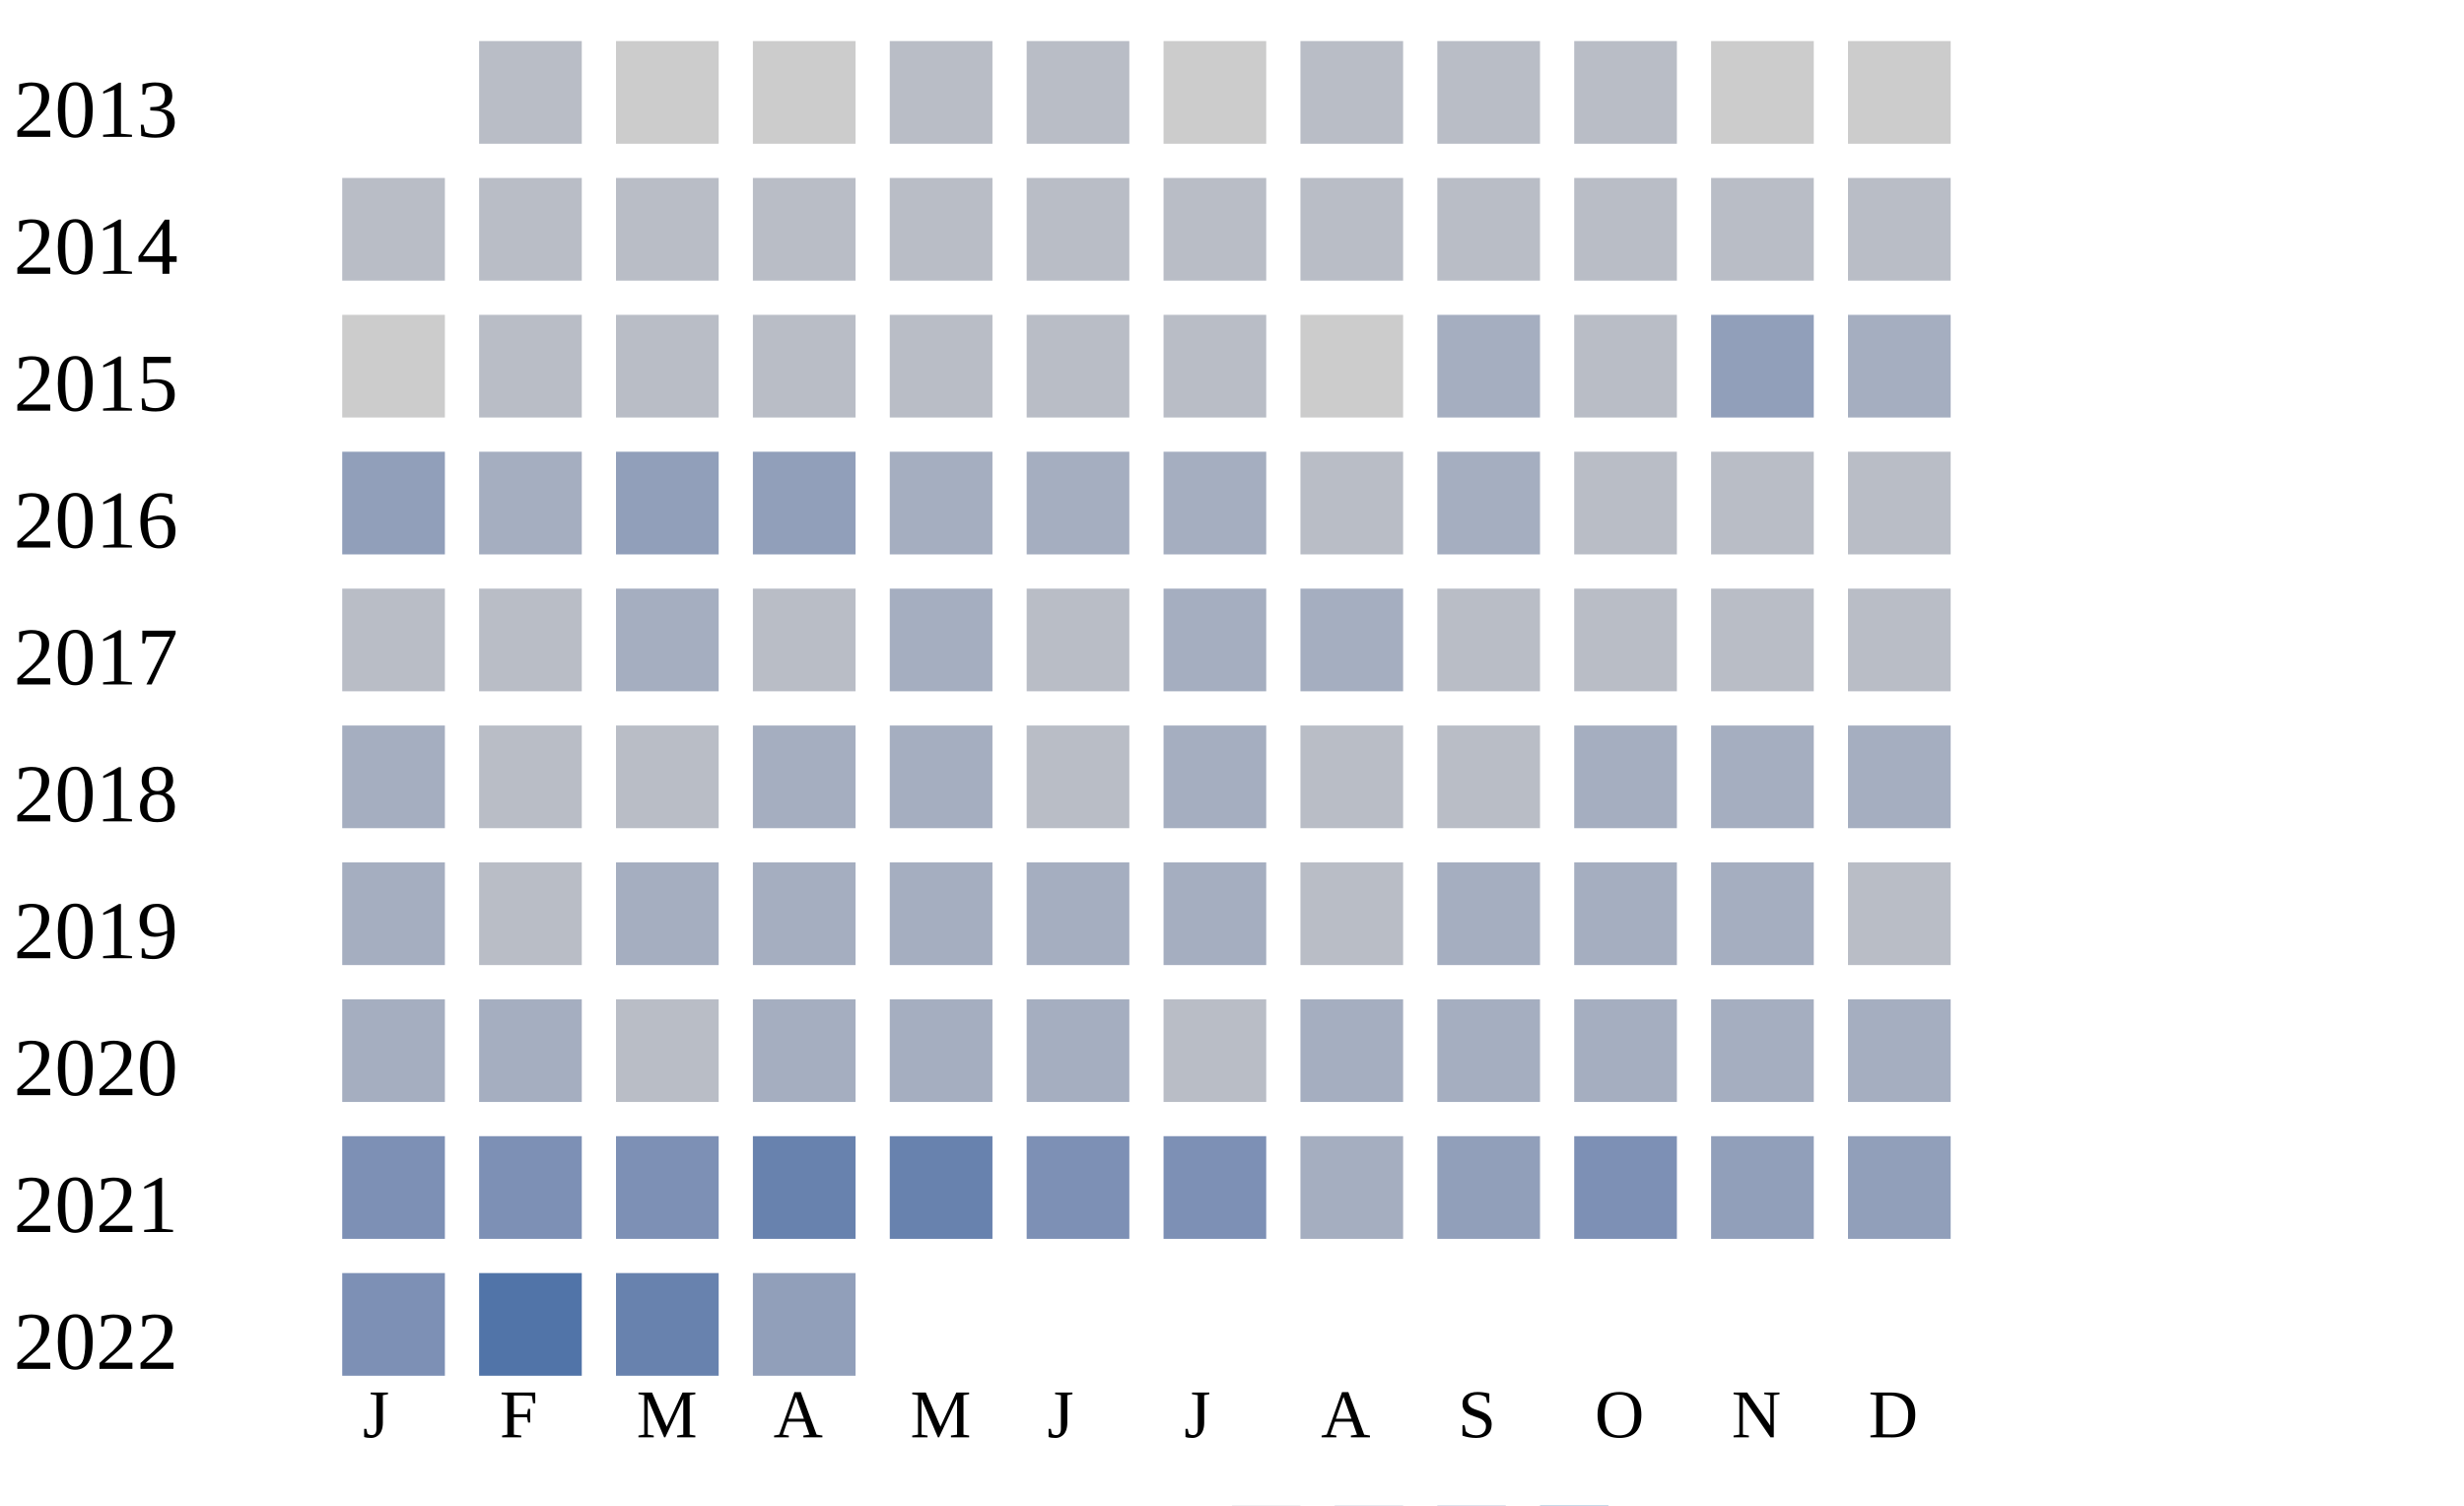
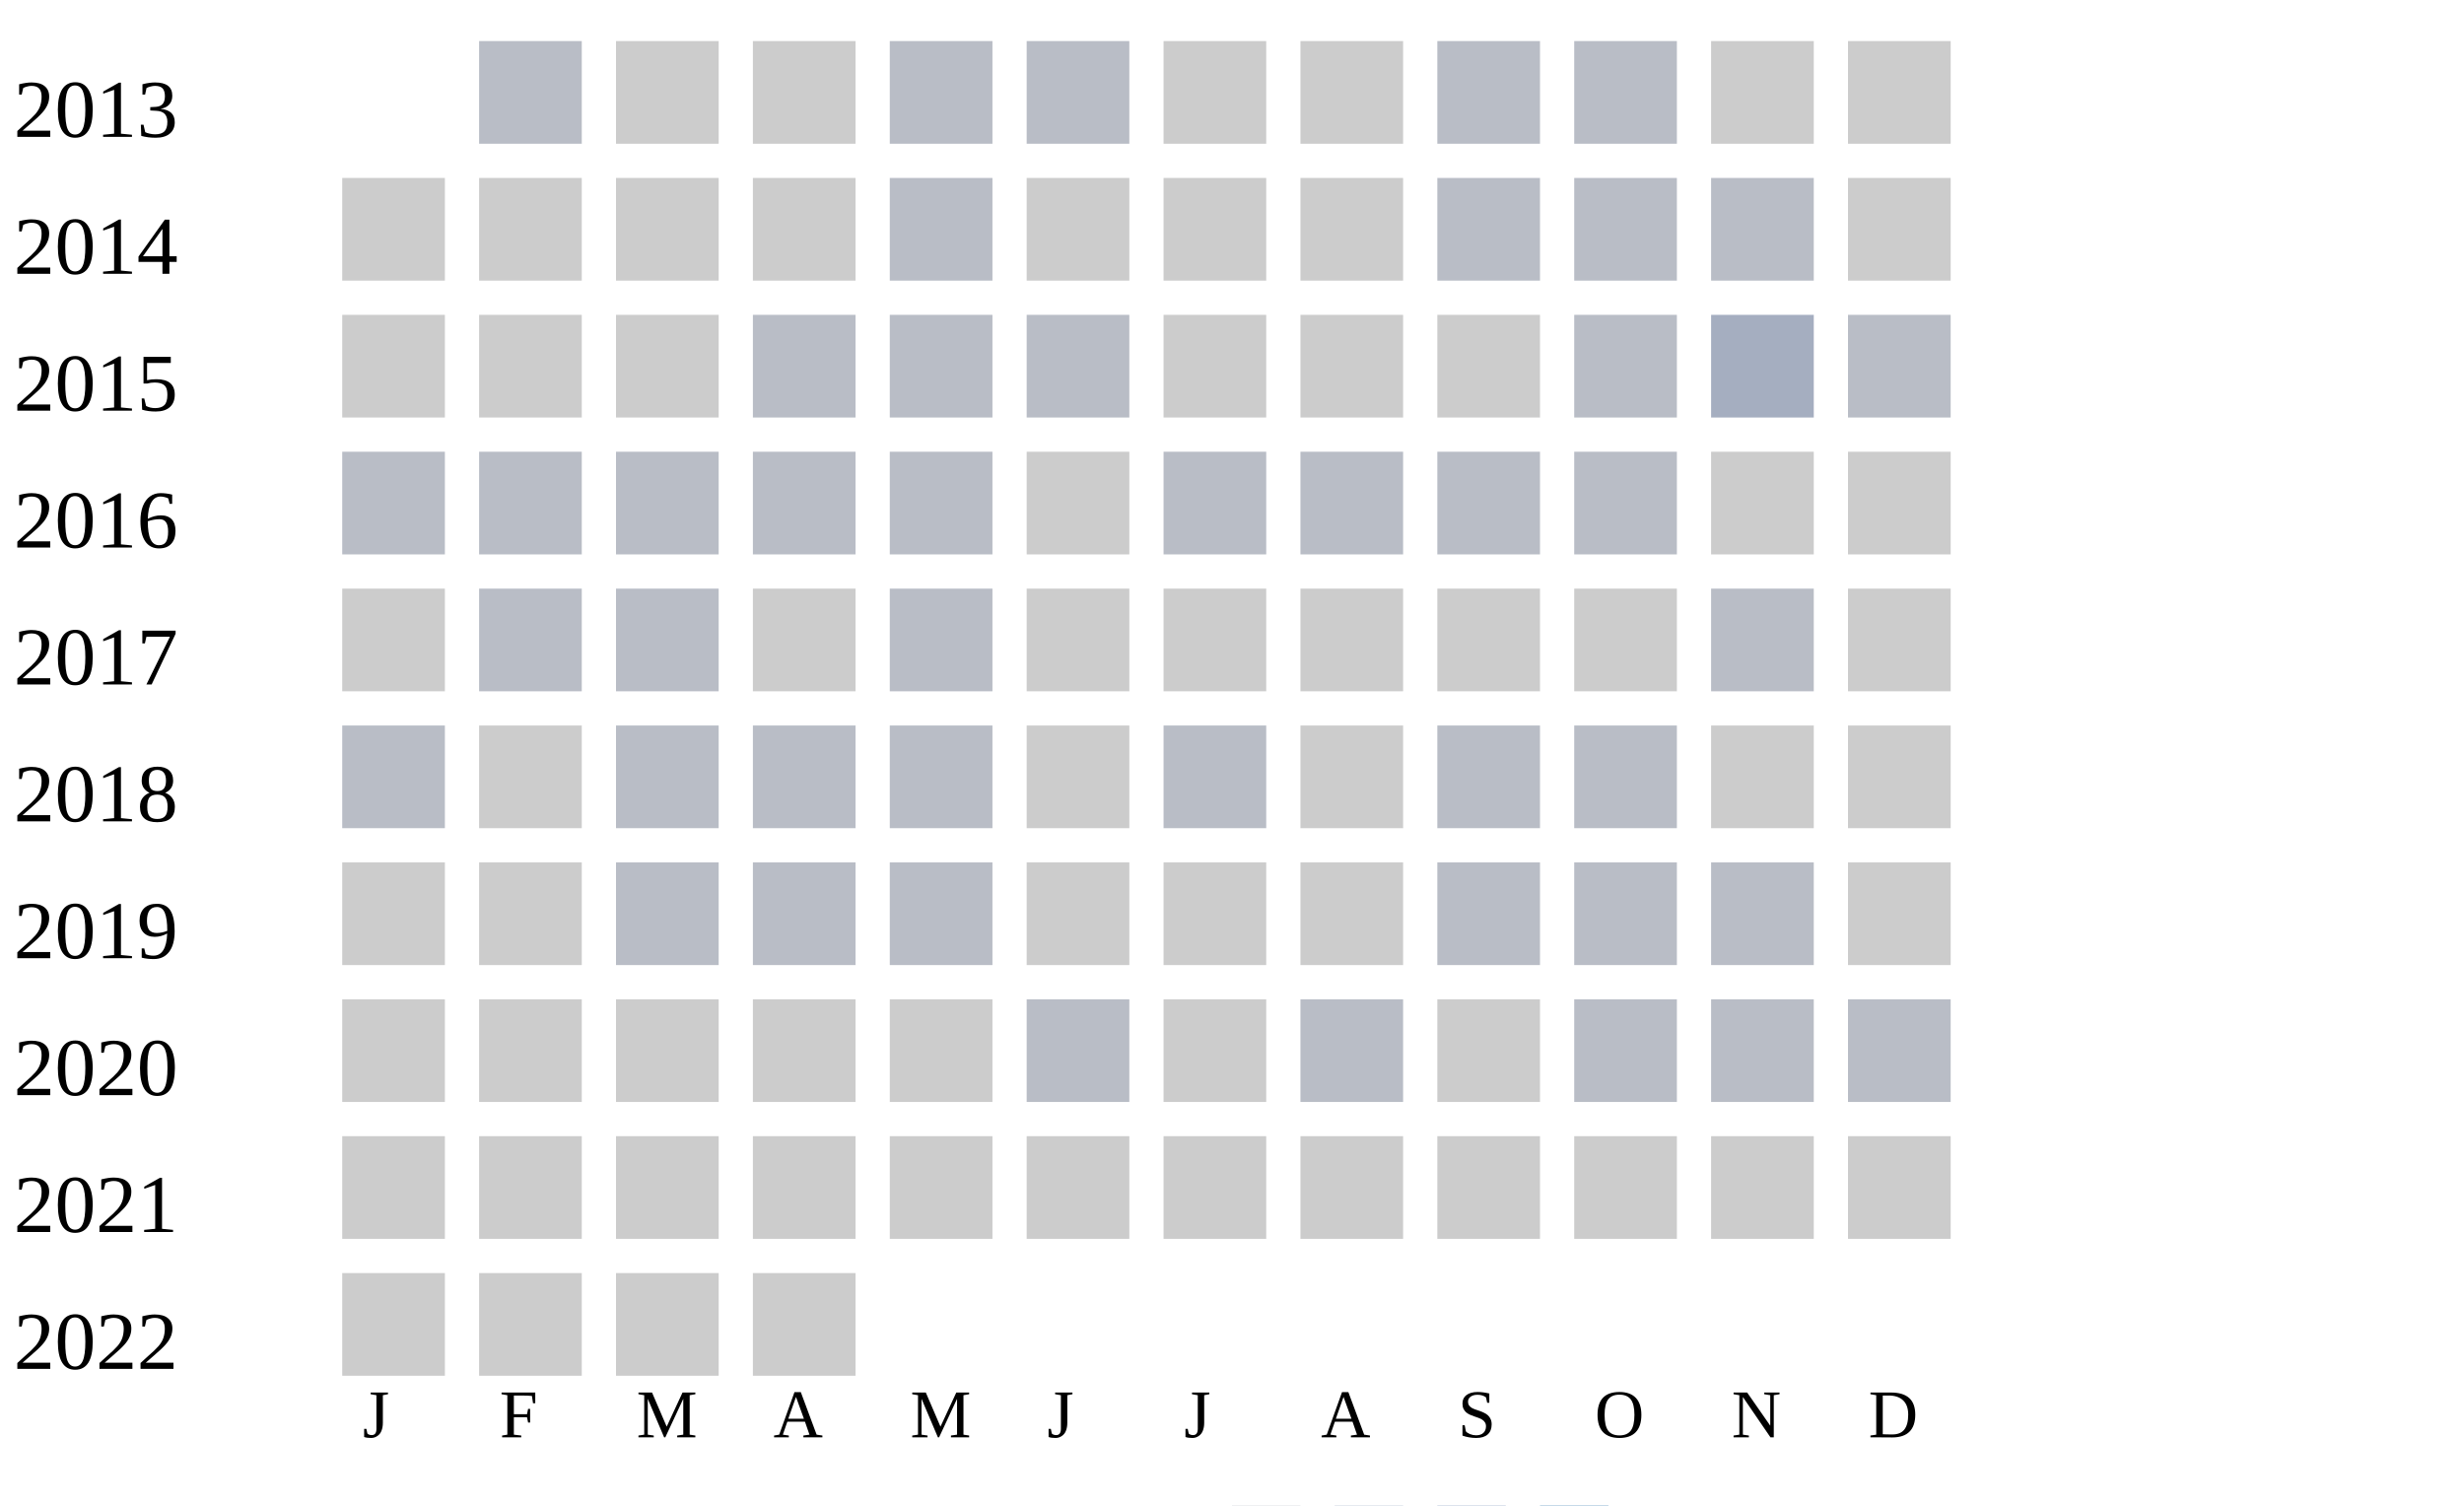
<svg xmlns="http://www.w3.org/2000/svg" width="360" height="220">
  <g transform="translate(0 0)">
    <text x="2" y="20">2013</text>
    <rect x="70" y="6" width="15" height="15" fill="#b9bdc6" />
    <rect x="90" y="6" width="15" height="15" fill="#cccccc" />
    <rect x="110" y="6" width="15" height="15" fill="#cccccc" />
    <rect x="130" y="6" width="15" height="15" fill="#b9bdc6" />
    <rect x="150" y="6" width="15" height="15" fill="#b9bdc6" />
    <rect x="170" y="6" width="15" height="15" fill="#cccccc" />
-     <rect x="190" y="6" width="15" height="15" fill="#b9bdc6" />
+     <rect x="190" y="6" width="15" height="15" fill="#cccccc" />
    <rect x="210" y="6" width="15" height="15" fill="#b9bdc6" />
    <rect x="230" y="6" width="15" height="15" fill="#b9bdc6" />
    <rect x="250" y="6" width="15" height="15" fill="#cccccc" />
    <rect x="270" y="6" width="15" height="15" fill="#cccccc" />
  </g>
  <g transform="translate(0 20)">
    <text x="2" y="20">2014</text>
+     <rect x="50" y="6" width="15" height="15" fill="#cccccc" />
+     <rect x="70" y="6" width="15" height="15" fill="#cccccc" />
+     <rect x="90" y="6" width="15" height="15" fill="#cccccc" />
+     <rect x="110" y="6" width="15" height="15" fill="#cccccc" />
+     <rect x="130" y="6" width="15" height="15" fill="#b9bdc6" />
+     <rect x="150" y="6" width="15" height="15" fill="#cccccc" />
+     <rect x="170" y="6" width="15" height="15" fill="#cccccc" />
+     <rect x="190" y="6" width="15" height="15" fill="#cccccc" />
+     <rect x="210" y="6" width="15" height="15" fill="#b9bdc6" />
+     <rect x="230" y="6" width="15" height="15" fill="#b9bdc6" />
+     <rect x="250" y="6" width="15" height="15" fill="#b9bdc6" />
+     <rect x="270" y="6" width="15" height="15" fill="#cccccc" />
+   </g>
+   <g transform="translate(0 40)">
+     <text x="2" y="20">2015</text>
+     <rect x="50" y="6" width="15" height="15" fill="#cccccc" />
+     <rect x="70" y="6" width="15" height="15" fill="#cccccc" />
+     <rect x="90" y="6" width="15" height="15" fill="#cccccc" />
+     <rect x="110" y="6" width="15" height="15" fill="#b9bdc6" />
+     <rect x="130" y="6" width="15" height="15" fill="#b9bdc6" />
+     <rect x="150" y="6" width="15" height="15" fill="#b9bdc6" />
+     <rect x="170" y="6" width="15" height="15" fill="#cccccc" />
+     <rect x="190" y="6" width="15" height="15" fill="#cccccc" />
+     <rect x="210" y="6" width="15" height="15" fill="#cccccc" />
+     <rect x="230" y="6" width="15" height="15" fill="#b9bdc6" />
+     <rect x="250" y="6" width="15" height="15" fill="#a5aec0" />
+     <rect x="270" y="6" width="15" height="15" fill="#b9bdc6" />
+   </g>
+   <g transform="translate(0 60)">
+     <text x="2" y="20">2016</text>
    <rect x="50" y="6" width="15" height="15" fill="#b9bdc6" />
    <rect x="70" y="6" width="15" height="15" fill="#b9bdc6" />
    <rect x="90" y="6" width="15" height="15" fill="#b9bdc6" />
    <rect x="110" y="6" width="15" height="15" fill="#b9bdc6" />
    <rect x="130" y="6" width="15" height="15" fill="#b9bdc6" />
-     <rect x="150" y="6" width="15" height="15" fill="#b9bdc6" />
+     <rect x="150" y="6" width="15" height="15" fill="#cccccc" />
    <rect x="170" y="6" width="15" height="15" fill="#b9bdc6" />
    <rect x="190" y="6" width="15" height="15" fill="#b9bdc6" />
    <rect x="210" y="6" width="15" height="15" fill="#b9bdc6" />
    <rect x="230" y="6" width="15" height="15" fill="#b9bdc6" />
-     <rect x="250" y="6" width="15" height="15" fill="#b9bdc6" />
-     <rect x="270" y="6" width="15" height="15" fill="#b9bdc6" />
+     <rect x="250" y="6" width="15" height="15" fill="#cccccc" />
+     <rect x="270" y="6" width="15" height="15" fill="#cccccc" />
  </g>
-   <g transform="translate(0 40)">
-     <text x="2" y="20">2015</text>
+   <g transform="translate(0 80)">
+     <text x="2" y="20">2017</text>
    <rect x="50" y="6" width="15" height="15" fill="#cccccc" />
    <rect x="70" y="6" width="15" height="15" fill="#b9bdc6" />
    <rect x="90" y="6" width="15" height="15" fill="#b9bdc6" />
+     <rect x="110" y="6" width="15" height="15" fill="#cccccc" />
+     <rect x="130" y="6" width="15" height="15" fill="#b9bdc6" />
+     <rect x="150" y="6" width="15" height="15" fill="#cccccc" />
+     <rect x="170" y="6" width="15" height="15" fill="#cccccc" />
+     <rect x="190" y="6" width="15" height="15" fill="#cccccc" />
+     <rect x="210" y="6" width="15" height="15" fill="#cccccc" />
+     <rect x="230" y="6" width="15" height="15" fill="#cccccc" />
+     <rect x="250" y="6" width="15" height="15" fill="#b9bdc6" />
+     <rect x="270" y="6" width="15" height="15" fill="#cccccc" />
+   </g>
+   <g transform="translate(0 100)">
+     <text x="2" y="20">2018</text>
+     <rect x="50" y="6" width="15" height="15" fill="#b9bdc6" />
+     <rect x="70" y="6" width="15" height="15" fill="#cccccc" />
+     <rect x="90" y="6" width="15" height="15" fill="#b9bdc6" />
    <rect x="110" y="6" width="15" height="15" fill="#b9bdc6" />
    <rect x="130" y="6" width="15" height="15" fill="#b9bdc6" />
-     <rect x="150" y="6" width="15" height="15" fill="#b9bdc6" />
+     <rect x="150" y="6" width="15" height="15" fill="#cccccc" />
    <rect x="170" y="6" width="15" height="15" fill="#b9bdc6" />
    <rect x="190" y="6" width="15" height="15" fill="#cccccc" />
-     <rect x="210" y="6" width="15" height="15" fill="#a5aec0" />
+     <rect x="210" y="6" width="15" height="15" fill="#b9bdc6" />
    <rect x="230" y="6" width="15" height="15" fill="#b9bdc6" />
-     <rect x="250" y="6" width="15" height="15" fill="#919fba" />
-     <rect x="270" y="6" width="15" height="15" fill="#a5aec0" />
+     <rect x="250" y="6" width="15" height="15" fill="#cccccc" />
+     <rect x="270" y="6" width="15" height="15" fill="#cccccc" />
  </g>
-   <g transform="translate(0 60)">
-     <text x="2" y="20">2016</text>
-     <rect x="50" y="6" width="15" height="15" fill="#919fba" />
-     <rect x="70" y="6" width="15" height="15" fill="#a5aec0" />
-     <rect x="90" y="6" width="15" height="15" fill="#919fba" />
-     <rect x="110" y="6" width="15" height="15" fill="#919fba" />
-     <rect x="130" y="6" width="15" height="15" fill="#a5aec0" />
-     <rect x="150" y="6" width="15" height="15" fill="#a5aec0" />
-     <rect x="170" y="6" width="15" height="15" fill="#a5aec0" />
+   <g transform="translate(0 120)">
+     <text x="2" y="20">2019</text>
+     <rect x="50" y="6" width="15" height="15" fill="#cccccc" />
+     <rect x="70" y="6" width="15" height="15" fill="#cccccc" />
+     <rect x="90" y="6" width="15" height="15" fill="#b9bdc6" />
+     <rect x="110" y="6" width="15" height="15" fill="#b9bdc6" />
+     <rect x="130" y="6" width="15" height="15" fill="#b9bdc6" />
+     <rect x="150" y="6" width="15" height="15" fill="#cccccc" />
+     <rect x="170" y="6" width="15" height="15" fill="#cccccc" />
+     <rect x="190" y="6" width="15" height="15" fill="#cccccc" />
+     <rect x="210" y="6" width="15" height="15" fill="#b9bdc6" />
+     <rect x="230" y="6" width="15" height="15" fill="#b9bdc6" />
+     <rect x="250" y="6" width="15" height="15" fill="#b9bdc6" />
+     <rect x="270" y="6" width="15" height="15" fill="#cccccc" />
+   </g>
+   <g transform="translate(0 140)">
+     <text x="2" y="20">2020</text>
+     <rect x="50" y="6" width="15" height="15" fill="#cccccc" />
+     <rect x="70" y="6" width="15" height="15" fill="#cccccc" />
+     <rect x="90" y="6" width="15" height="15" fill="#cccccc" />
+     <rect x="110" y="6" width="15" height="15" fill="#cccccc" />
+     <rect x="130" y="6" width="15" height="15" fill="#cccccc" />
+     <rect x="150" y="6" width="15" height="15" fill="#b9bdc6" />
+     <rect x="170" y="6" width="15" height="15" fill="#cccccc" />
    <rect x="190" y="6" width="15" height="15" fill="#b9bdc6" />
-     <rect x="210" y="6" width="15" height="15" fill="#a5aec0" />
+     <rect x="210" y="6" width="15" height="15" fill="#cccccc" />
    <rect x="230" y="6" width="15" height="15" fill="#b9bdc6" />
    <rect x="250" y="6" width="15" height="15" fill="#b9bdc6" />
    <rect x="270" y="6" width="15" height="15" fill="#b9bdc6" />
  </g>
-   <g transform="translate(0 80)">
-     <text x="2" y="20">2017</text>
-     <rect x="50" y="6" width="15" height="15" fill="#b9bdc6" />
-     <rect x="70" y="6" width="15" height="15" fill="#b9bdc6" />
-     <rect x="90" y="6" width="15" height="15" fill="#a5aec0" />
-     <rect x="110" y="6" width="15" height="15" fill="#b9bdc6" />
-     <rect x="130" y="6" width="15" height="15" fill="#a5aec0" />
-     <rect x="150" y="6" width="15" height="15" fill="#b9bdc6" />
-     <rect x="170" y="6" width="15" height="15" fill="#a5aec0" />
-     <rect x="190" y="6" width="15" height="15" fill="#a5aec0" />
-     <rect x="210" y="6" width="15" height="15" fill="#b9bdc6" />
-     <rect x="230" y="6" width="15" height="15" fill="#b9bdc6" />
-     <rect x="250" y="6" width="15" height="15" fill="#b9bdc6" />
-     <rect x="270" y="6" width="15" height="15" fill="#b9bdc6" />
-   </g>
-   <g transform="translate(0 100)">
-     <text x="2" y="20">2018</text>
-     <rect x="50" y="6" width="15" height="15" fill="#a5aec0" />
-     <rect x="70" y="6" width="15" height="15" fill="#b9bdc6" />
-     <rect x="90" y="6" width="15" height="15" fill="#b9bdc6" />
-     <rect x="110" y="6" width="15" height="15" fill="#a5aec0" />
-     <rect x="130" y="6" width="15" height="15" fill="#a5aec0" />
-     <rect x="150" y="6" width="15" height="15" fill="#b9bdc6" />
-     <rect x="170" y="6" width="15" height="15" fill="#a5aec0" />
-     <rect x="190" y="6" width="15" height="15" fill="#b9bdc6" />
-     <rect x="210" y="6" width="15" height="15" fill="#b9bdc6" />
-     <rect x="230" y="6" width="15" height="15" fill="#a5aec0" />
-     <rect x="250" y="6" width="15" height="15" fill="#a5aec0" />
-     <rect x="270" y="6" width="15" height="15" fill="#a5aec0" />
-   </g>
-   <g transform="translate(0 120)">
-     <text x="2" y="20">2019</text>
-     <rect x="50" y="6" width="15" height="15" fill="#a5aec0" />
-     <rect x="70" y="6" width="15" height="15" fill="#b9bdc6" />
-     <rect x="90" y="6" width="15" height="15" fill="#a5aec0" />
-     <rect x="110" y="6" width="15" height="15" fill="#a5aec0" />
-     <rect x="130" y="6" width="15" height="15" fill="#a5aec0" />
-     <rect x="150" y="6" width="15" height="15" fill="#a5aec0" />
-     <rect x="170" y="6" width="15" height="15" fill="#a5aec0" />
-     <rect x="190" y="6" width="15" height="15" fill="#b9bdc6" />
-     <rect x="210" y="6" width="15" height="15" fill="#a5aec0" />
-     <rect x="230" y="6" width="15" height="15" fill="#a5aec0" />
-     <rect x="250" y="6" width="15" height="15" fill="#a5aec0" />
-     <rect x="270" y="6" width="15" height="15" fill="#b9bdc6" />
-   </g>
-   <g transform="translate(0 140)">
-     <text x="2" y="20">2020</text>
-     <rect x="50" y="6" width="15" height="15" fill="#a5aec0" />
-     <rect x="70" y="6" width="15" height="15" fill="#a5aec0" />
-     <rect x="90" y="6" width="15" height="15" fill="#b9bdc6" />
-     <rect x="110" y="6" width="15" height="15" fill="#a5aec0" />
-     <rect x="130" y="6" width="15" height="15" fill="#a5aec0" />
-     <rect x="150" y="6" width="15" height="15" fill="#a5aec0" />
-     <rect x="170" y="6" width="15" height="15" fill="#b9bdc6" />
-     <rect x="190" y="6" width="15" height="15" fill="#a5aec0" />
-     <rect x="210" y="6" width="15" height="15" fill="#a5aec0" />
-     <rect x="230" y="6" width="15" height="15" fill="#a5aec0" />
-     <rect x="250" y="6" width="15" height="15" fill="#a5aec0" />
-     <rect x="270" y="6" width="15" height="15" fill="#a5aec0" />
-   </g>
  <g transform="translate(0 160)">
    <text x="2" y="20">2021</text>
-     <rect x="50" y="6" width="15" height="15" fill="#7d90b5" />
-     <rect x="70" y="6" width="15" height="15" fill="#7d90b5" />
-     <rect x="90" y="6" width="15" height="15" fill="#7d90b5" />
-     <rect x="110" y="6" width="15" height="15" fill="#6882ae" />
-     <rect x="130" y="6" width="15" height="15" fill="#6882ae" />
-     <rect x="150" y="6" width="15" height="15" fill="#7d90b5" />
-     <rect x="170" y="6" width="15" height="15" fill="#7d90b5" />
-     <rect x="190" y="6" width="15" height="15" fill="#a5aec0" />
-     <rect x="210" y="6" width="15" height="15" fill="#919fba" />
-     <rect x="230" y="6" width="15" height="15" fill="#7d90b5" />
-     <rect x="250" y="6" width="15" height="15" fill="#919fba" />
-     <rect x="270" y="6" width="15" height="15" fill="#919fba" />
+     <rect x="50" y="6" width="15" height="15" fill="#cccccc" />
+     <rect x="70" y="6" width="15" height="15" fill="#cccccc" />
+     <rect x="90" y="6" width="15" height="15" fill="#cccccc" />
+     <rect x="110" y="6" width="15" height="15" fill="#cccccc" />
+     <rect x="130" y="6" width="15" height="15" fill="#cccccc" />
+     <rect x="150" y="6" width="15" height="15" fill="#cccccc" />
+     <rect x="170" y="6" width="15" height="15" fill="#cccccc" />
+     <rect x="190" y="6" width="15" height="15" fill="#cccccc" />
+     <rect x="210" y="6" width="15" height="15" fill="#cccccc" />
+     <rect x="230" y="6" width="15" height="15" fill="#cccccc" />
+     <rect x="250" y="6" width="15" height="15" fill="#cccccc" />
+     <rect x="270" y="6" width="15" height="15" fill="#cccccc" />
  </g>
  <g transform="translate(0 180)">
    <text x="2" y="20">2022</text>
-     <rect x="50" y="6" width="15" height="15" fill="#7d90b5" />
-     <rect x="70" y="6" width="15" height="15" fill="#5174a8" />
-     <rect x="90" y="6" width="15" height="15" fill="#6882ae" />
-     <rect x="110" y="6" width="15" height="15" fill="#919fba" />
+     <rect x="50" y="6" width="15" height="15" fill="#cccccc" />
+     <rect x="70" y="6" width="15" height="15" fill="#cccccc" />
+     <rect x="90" y="6" width="15" height="15" fill="#cccccc" />
+     <rect x="110" y="6" width="15" height="15" fill="#cccccc" />
  </g>
  <text style="font-size: 10px; text-align: center" x="53" y="210">J</text>
  <text style="font-size: 10px; text-align: center" x="73" y="210">F</text>
  <text style="font-size: 10px; text-align: center" x="93" y="210">M</text>
  <text style="font-size: 10px; text-align: center" x="113" y="210">A</text>
  <text style="font-size: 10px; text-align: center" x="133" y="210">M</text>
  <text style="font-size: 10px; text-align: center" x="153" y="210">J</text>
  <text style="font-size: 10px; text-align: center" x="173" y="210">J</text>
  <text style="font-size: 10px; text-align: center" x="193" y="210">A</text>
  <text style="font-size: 10px; text-align: center" x="213" y="210">S</text>
  <text style="font-size: 10px; text-align: center" x="233" y="210">O</text>
  <text style="font-size: 10px; text-align: center" x="253" y="210">N</text>
  <text style="font-size: 10px; text-align: center" x="273" y="210">D</text>
  <text style="font-size: 10px;" x="155" y="229">Less</text>
  <rect fill="#b9bdc6" width="10" height="10" x="180" y="220" />
  <rect fill="#919fba" width="10" height="10" x="195" y="220" />
  <rect fill="#6882ae" width="10" height="10" x="210" y="220" />
  <rect fill="#005a9c" width="10" height="10" x="225" y="220" />
  <text x="240" y="229" style="font-size: 10px;">More</text>
</svg>
